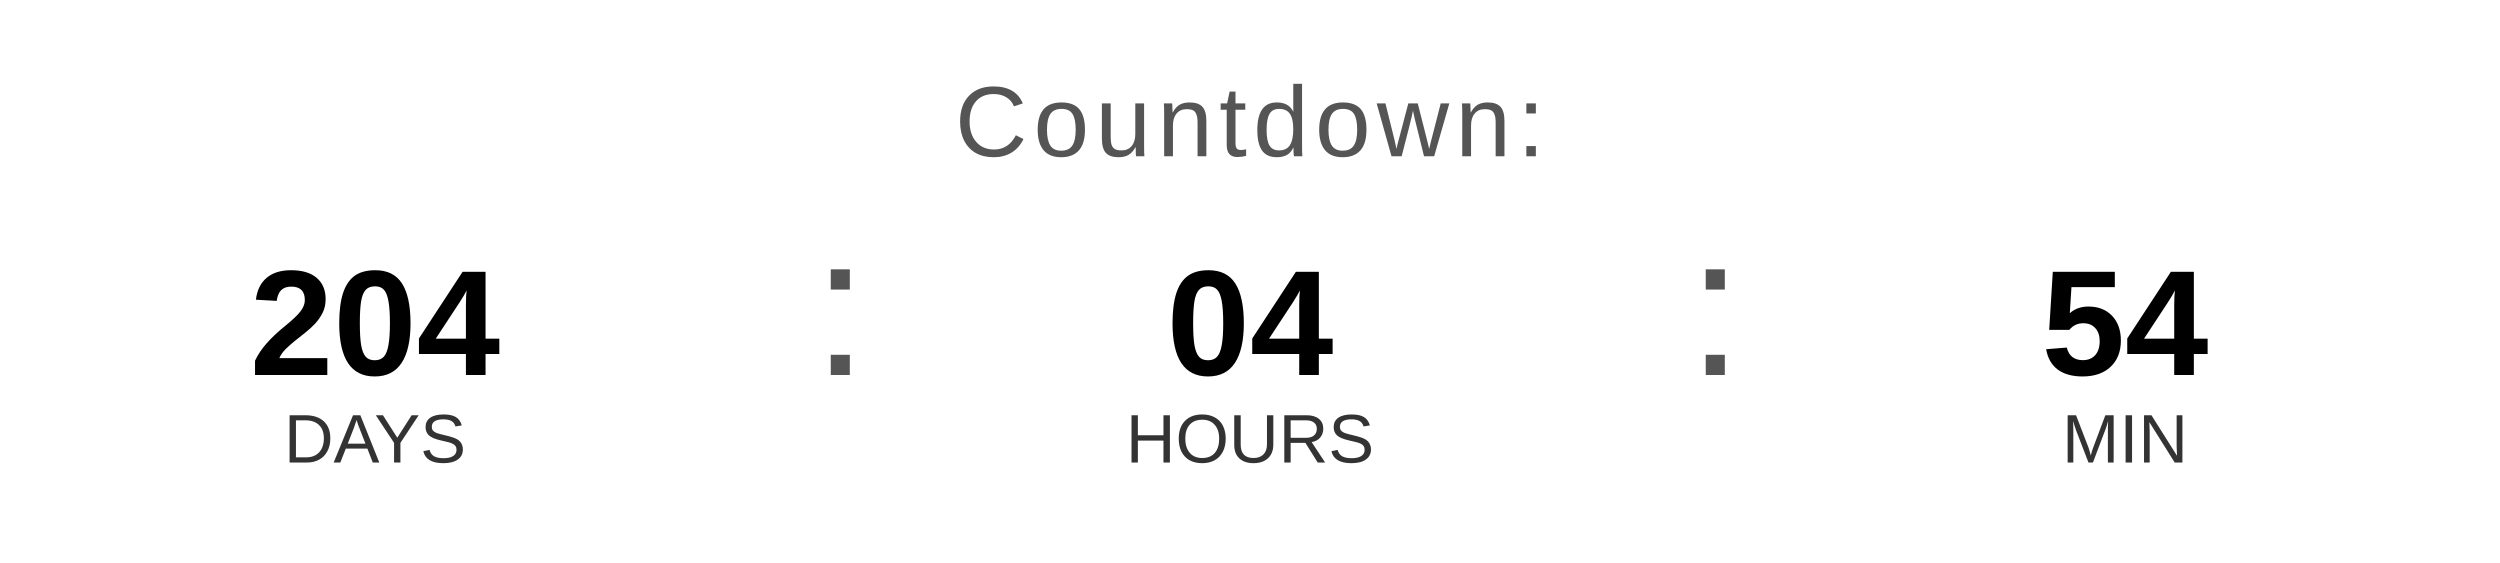
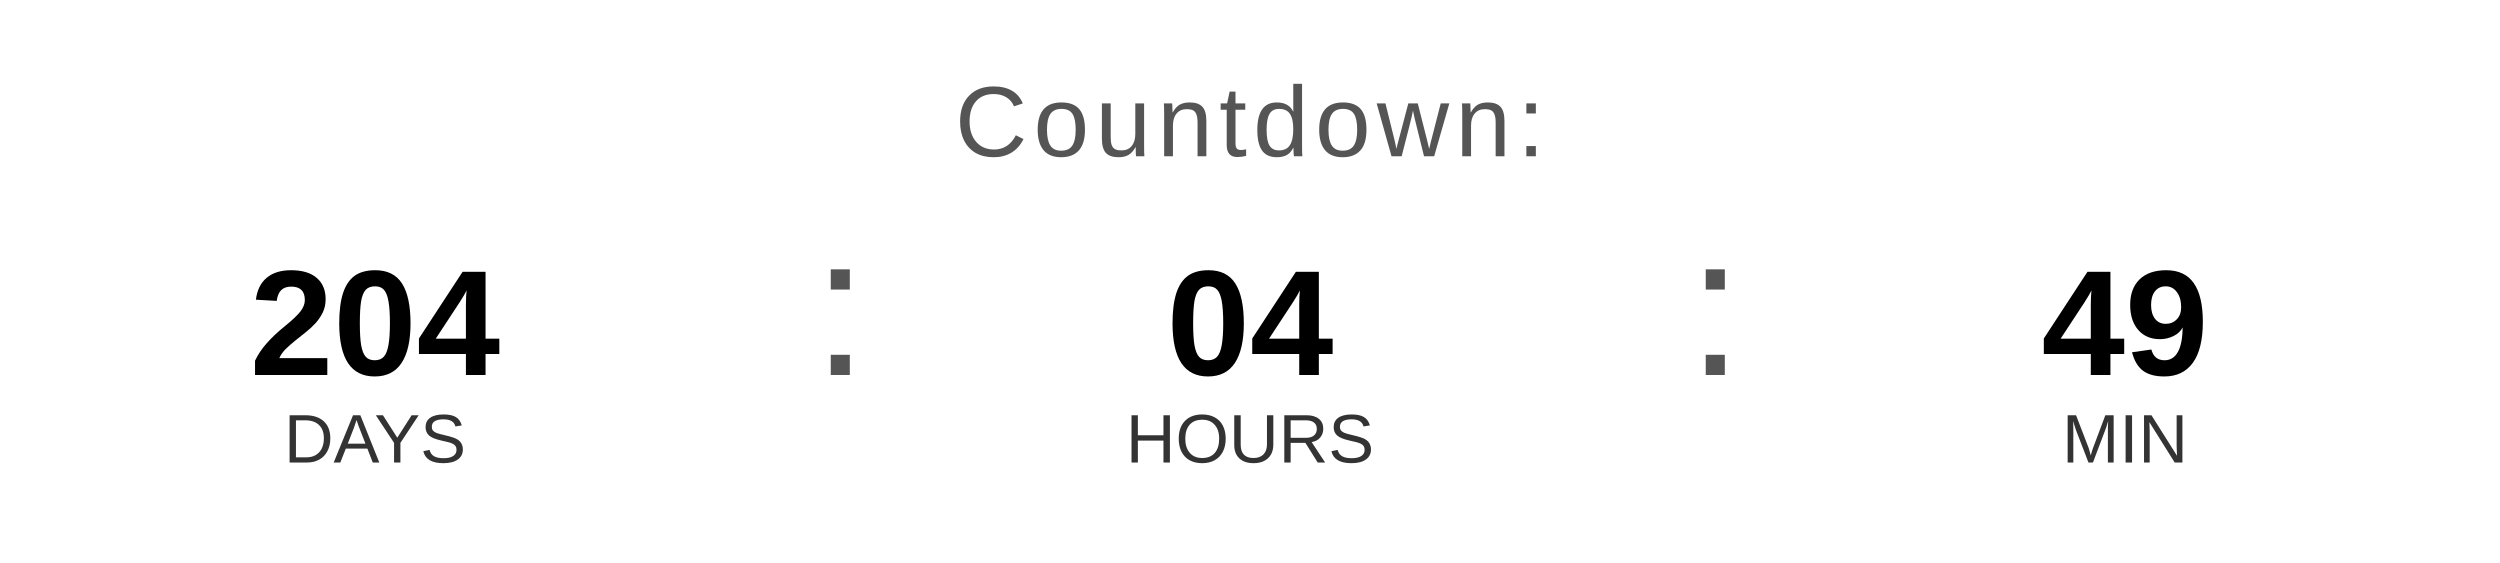
<svg xmlns="http://www.w3.org/2000/svg" width="400" height="90" viewBox="0 0 400 90">
  <text x="200" y="25" font-family="Arial, Helvetica, sans-serif" font-size="16" fill="#555555" text-anchor="middle" letter-spacing="1">
    Countdown:
  </text>
  <text x="60" y="60" font-family="Arial, Helvetica, sans-serif" font-size="24" font-weight="bold" fill="#000000" text-anchor="middle">204</text>
  <text x="60" y="74" font-family="Arial, Helvetica, sans-serif" font-size="11" fill="#333333" text-anchor="middle">DAYS</text>
  <text x="130" y="60" font-family="Arial, sans-serif" font-size="32" fill="#555555">:</text>
  <text x="200" y="60" font-family="Arial, Helvetica, sans-serif" font-size="24" font-weight="bold" fill="#000000" text-anchor="middle">04</text>
  <text x="200" y="74" font-family="Arial, Helvetica, sans-serif" font-size="11" fill="#333333" text-anchor="middle">HOURS</text>
  <text x="270" y="60" font-family="Arial, sans-serif" font-size="32" fill="#555555">:</text>
-   <text x="340" y="60" font-family="Arial, Helvetica, sans-serif" font-size="24" font-weight="bold" fill="#000000" text-anchor="middle">54</text>
+   <text x="340" y="60" font-family="Arial, Helvetica, sans-serif" font-size="24" font-weight="bold" fill="#000000" text-anchor="middle">49</text>
  <text x="340" y="74" font-family="Arial, Helvetica, sans-serif" font-size="11" fill="#333333" text-anchor="middle">MIN</text>
</svg>
